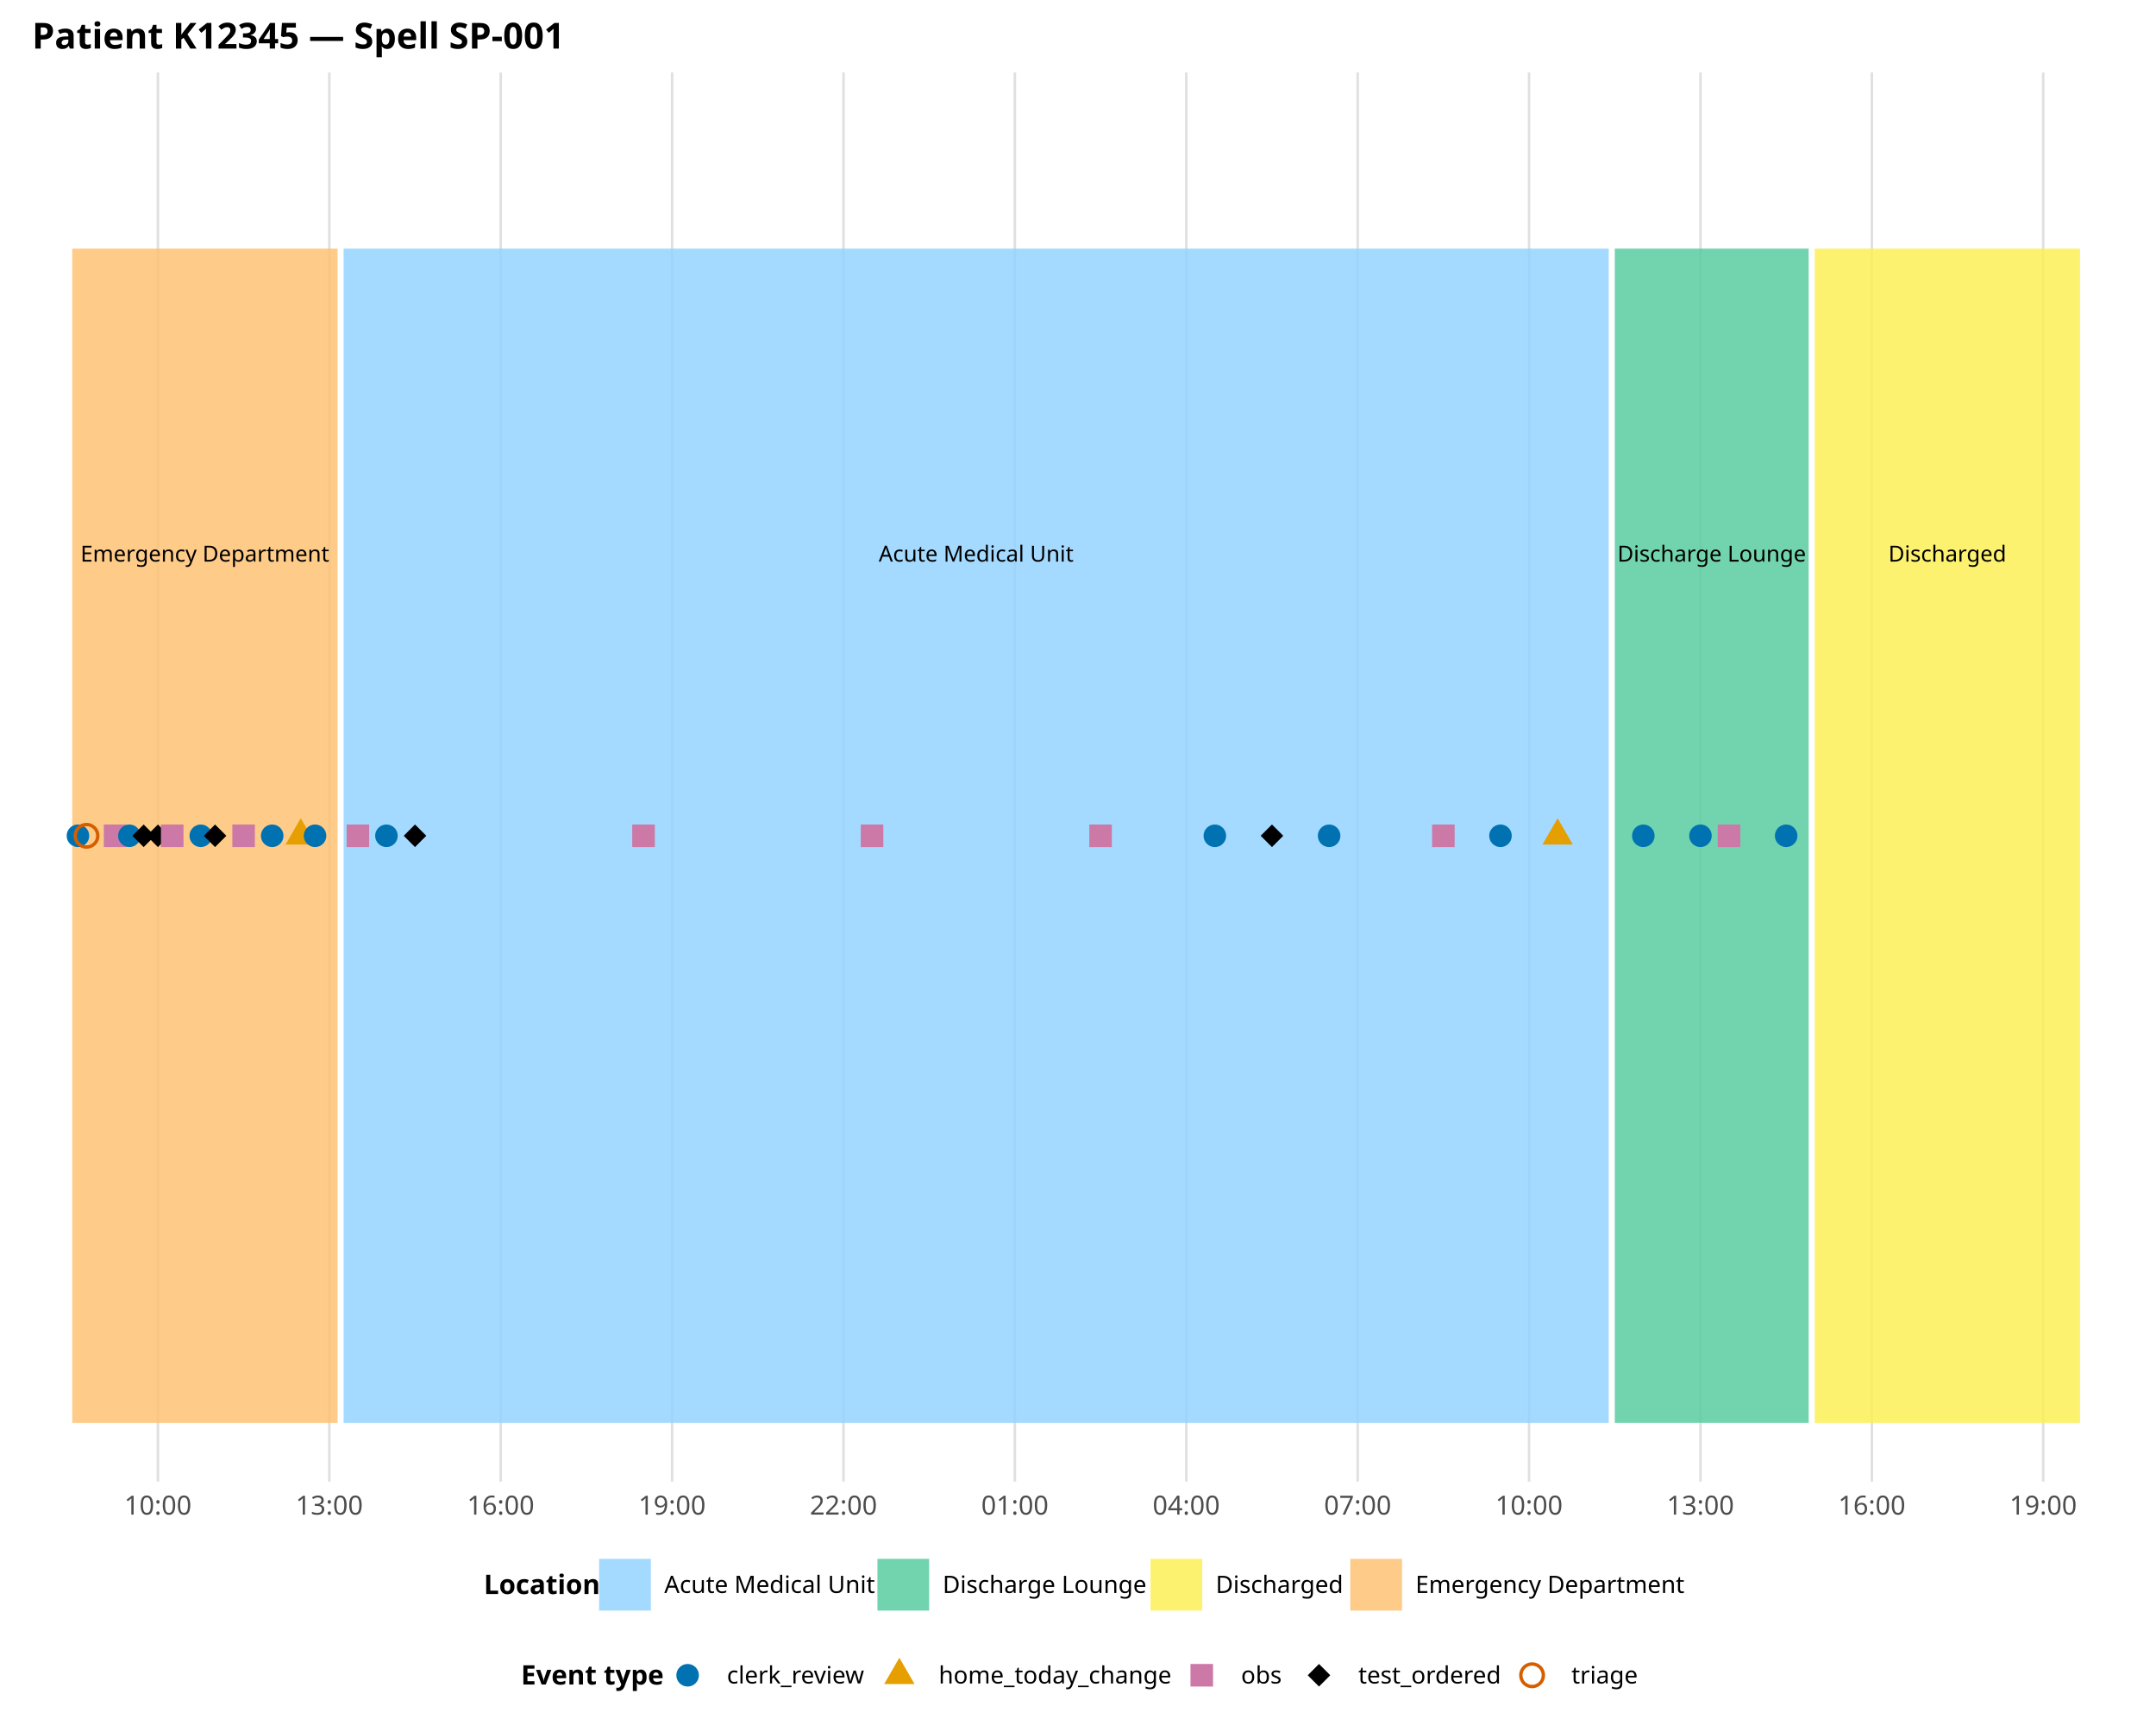
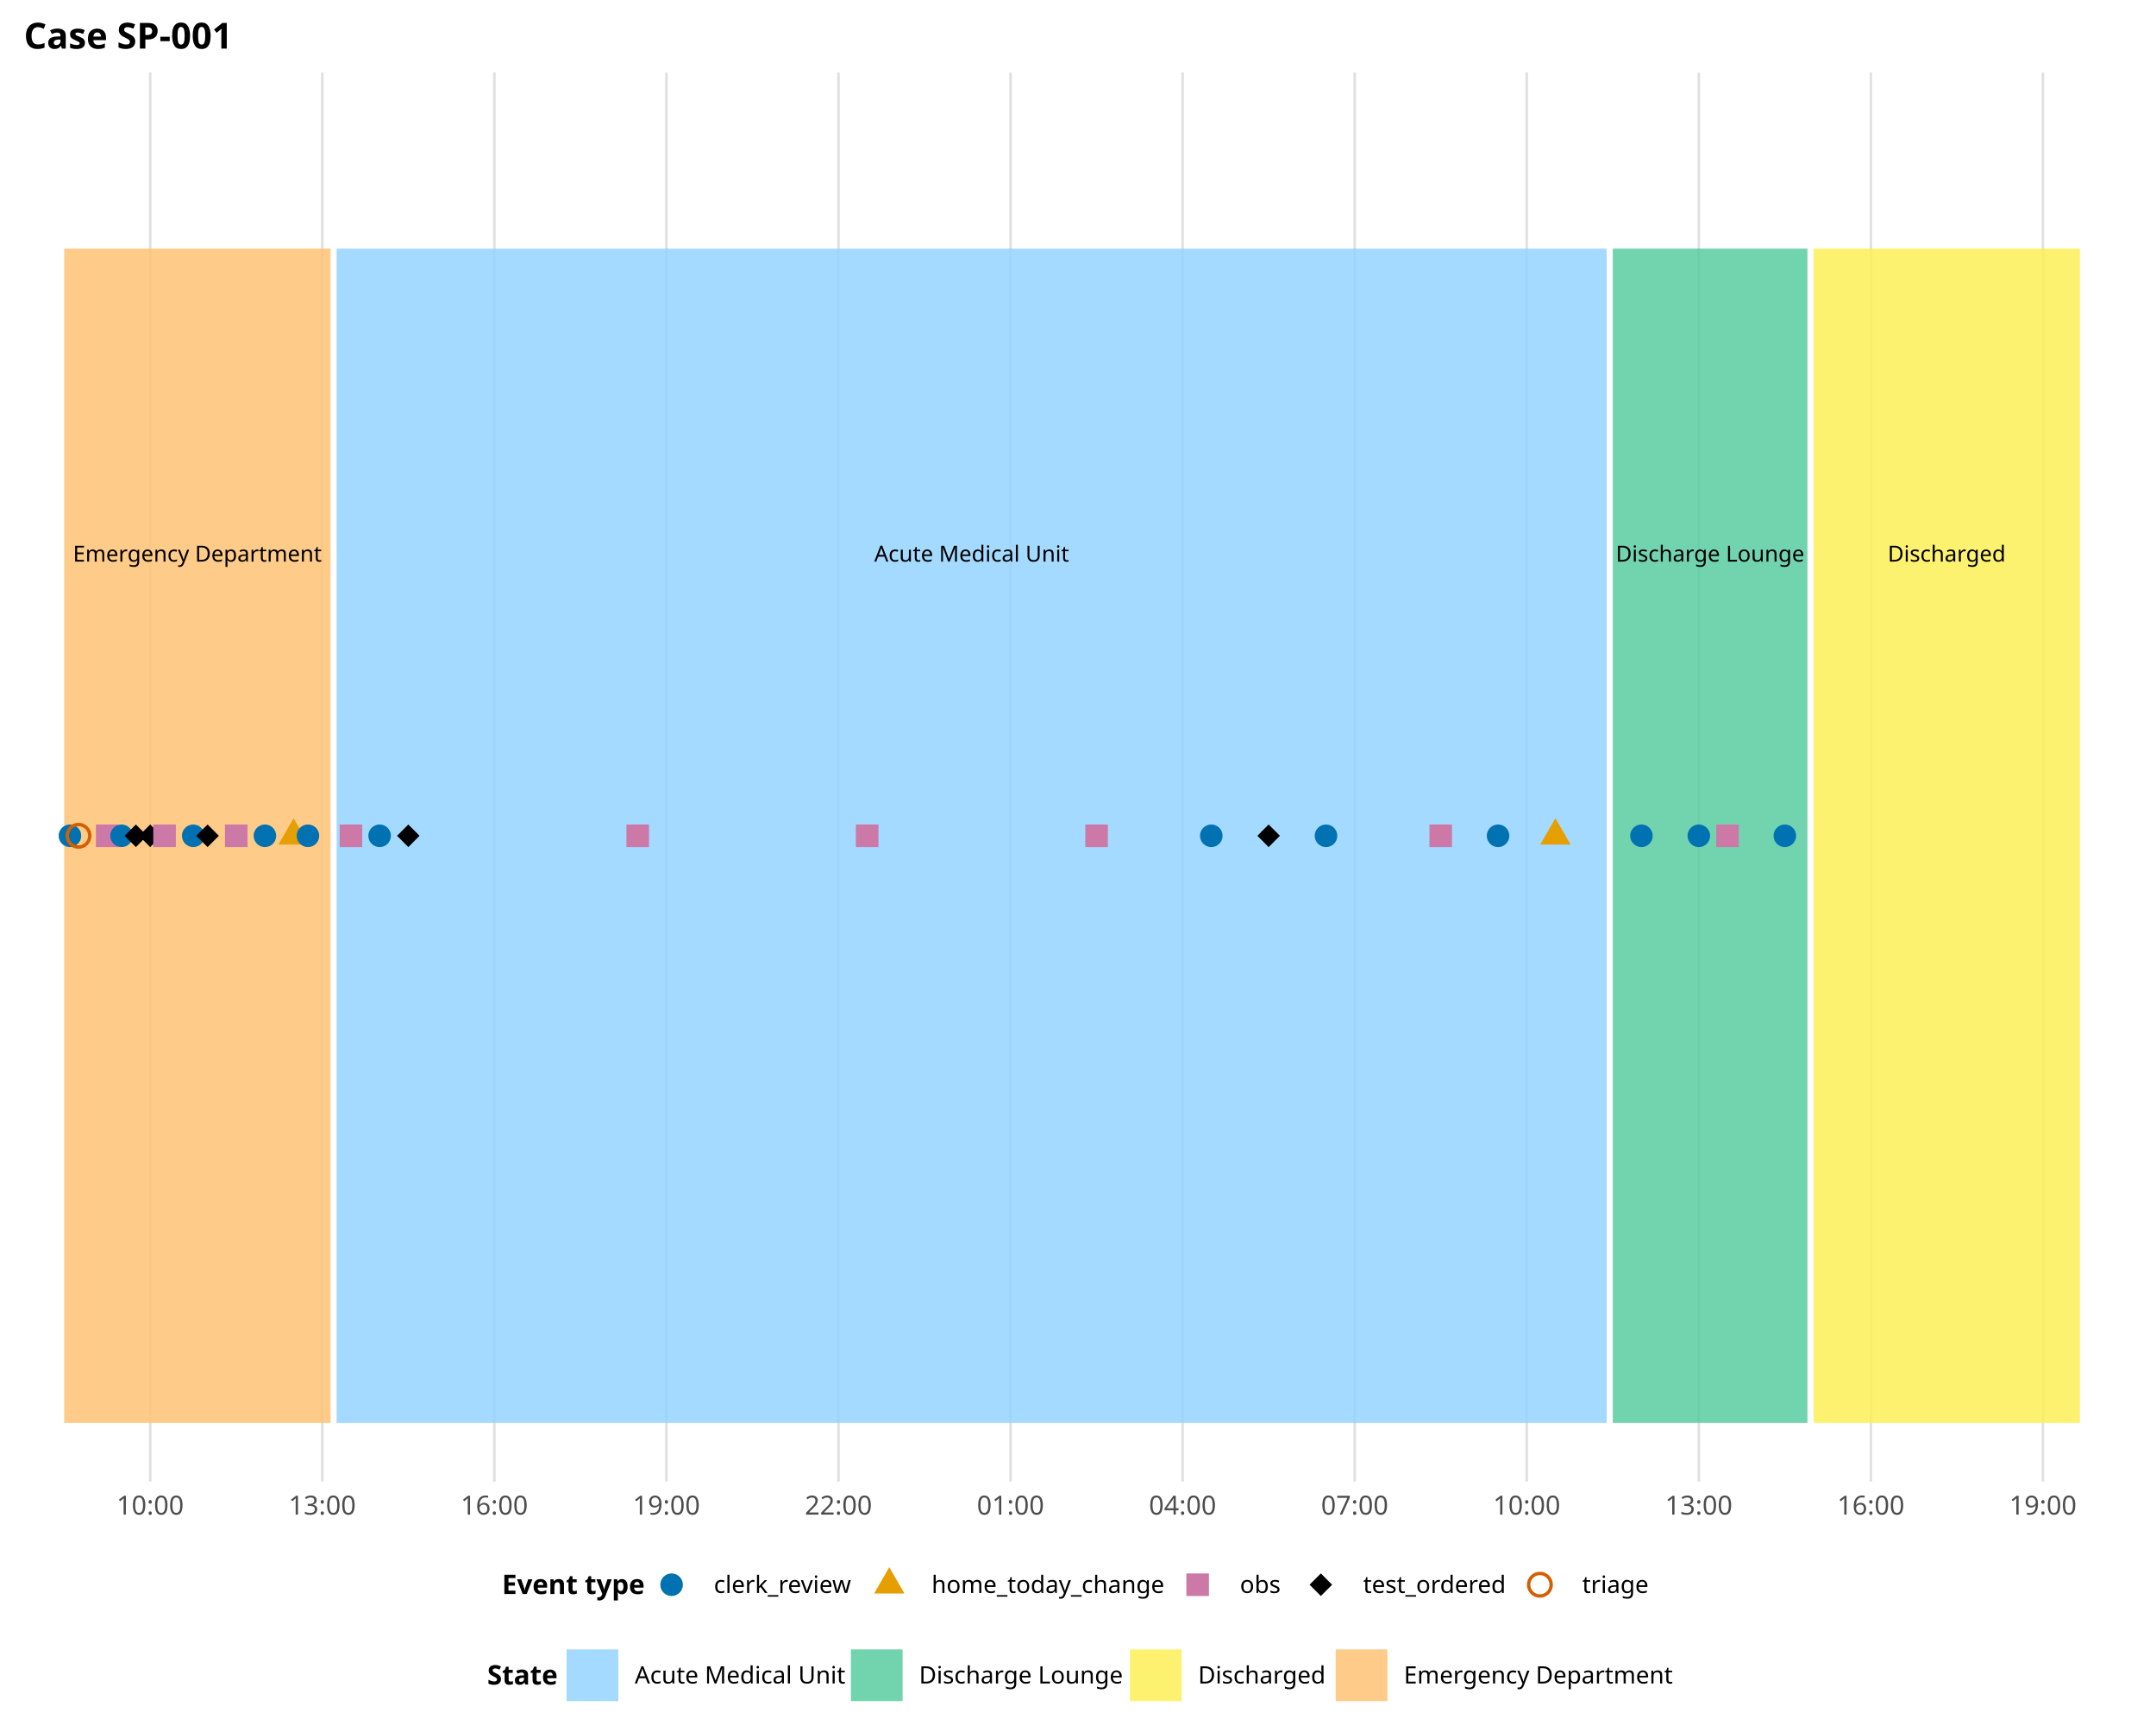
<svg xmlns="http://www.w3.org/2000/svg" class="svglite" data-engine-version="2.0" width="720.00pt" height="576.00pt" viewBox="0 0 720.00 576.00">
  <defs>
    <style type="text/css">
    .svglite line, .svglite polyline, .svglite polygon, .svglite path, .svglite rect, .svglite circle {
      fill: none;
      stroke: #000000;
      stroke-linecap: round;
      stroke-linejoin: round;
      stroke-miterlimit: 10.00;
    }
  </style>
  </defs>
  <rect width="100%" height="100%" style="stroke: none; fill: #FFFFFF;" />
  <defs>
    <clipPath id="cpMC4wMHw3MjAuMDB8MC4wMHw1NzYuMDA=">
      <rect x="0.00" y="0.00" width="720.00" height="576.00" />
    </clipPath>
  </defs>
  <g clip-path="url(#cpMC4wMHw3MjAuMDB8MC4wMHw1NzYuMDA=)">
- </g>
+     <rect x="0.00" y="0.00" width="720.00" height="576.00" style="stroke-width: 1.07; stroke: none; fill: #FFFFFF;" />
+   </g>
  <defs>
-     <clipPath id="cpMTAuNzF8NzA4LjA0fDI0LjIwfDQ5NC43NQ==">
-       <rect x="10.71" y="24.20" width="697.33" height="470.55" />
+     <clipPath id="cpNy45N3w3MDguMDR8MjQuMjB8NDk0Ljc1">
+       <rect x="7.97" y="24.20" width="700.07" height="470.55" />
    </clipPath>
  </defs>
-   <g clip-path="url(#cpMTAuNzF8NzA4LjA0fDI0LjIwfDQ5NC43NQ==)">
-     <polyline points="52.74,494.75 52.74,24.20 " style="stroke-width: 0.85; stroke: #E0E0E0; stroke-linecap: butt;" />
-     <polyline points="109.98,494.75 109.98,24.20 " style="stroke-width: 0.85; stroke: #E0E0E0; stroke-linecap: butt;" />
-     <polyline points="167.21,494.75 167.21,24.20 " style="stroke-width: 0.85; stroke: #E0E0E0; stroke-linecap: butt;" />
-     <polyline points="224.45,494.75 224.45,24.20 " style="stroke-width: 0.85; stroke: #E0E0E0; stroke-linecap: butt;" />
-     <polyline points="281.69,494.75 281.69,24.20 " style="stroke-width: 0.85; stroke: #E0E0E0; stroke-linecap: butt;" />
-     <polyline points="338.92,494.75 338.92,24.20 " style="stroke-width: 0.85; stroke: #E0E0E0; stroke-linecap: butt;" />
-     <polyline points="396.16,494.75 396.16,24.20 " style="stroke-width: 0.85; stroke: #E0E0E0; stroke-linecap: butt;" />
-     <polyline points="453.40,494.75 453.40,24.20 " style="stroke-width: 0.85; stroke: #E0E0E0; stroke-linecap: butt;" />
-     <polyline points="510.63,494.75 510.63,24.20 " style="stroke-width: 0.85; stroke: #E0E0E0; stroke-linecap: butt;" />
-     <polyline points="567.87,494.75 567.87,24.20 " style="stroke-width: 0.85; stroke: #E0E0E0; stroke-linecap: butt;" />
-     <polyline points="625.11,494.75 625.11,24.20 " style="stroke-width: 0.85; stroke: #E0E0E0; stroke-linecap: butt;" />
-     <polyline points="682.34,494.75 682.34,24.20 " style="stroke-width: 0.85; stroke: #E0E0E0; stroke-linecap: butt;" />
-     <rect x="24.12" y="83.02" width="88.61" height="392.13" style="stroke-width: 0.00; stroke: none; stroke-linecap: butt; stroke-linejoin: miter; fill: #FFC273; fill-opacity: 0.85;" />
-     <rect x="114.75" y="83.02" width="422.49" height="392.13" style="stroke-width: 0.00; stroke: none; stroke-linecap: butt; stroke-linejoin: miter; fill: #94D3FF; fill-opacity: 0.85;" />
-     <rect x="539.25" y="83.02" width="64.76" height="392.13" style="stroke-width: 0.00; stroke: none; stroke-linecap: butt; stroke-linejoin: miter; fill: #5ACCA0; fill-opacity: 0.85;" />
-     <rect x="606.03" y="83.02" width="88.61" height="392.13" style="stroke-width: 0.00; stroke: none; stroke-linecap: butt; stroke-linejoin: miter; fill: #FDF056; fill-opacity: 0.85;" />
-     <text x="68.42" y="187.52" text-anchor="middle" style="font-size: 7.40px; font-family: sans;" textLength="78.14px" lengthAdjust="spacingAndGlyphs">Emergency Department</text>
-     <text x="325.99" y="187.52" text-anchor="middle" style="font-size: 7.40px; font-family: sans;" textLength="61.68px" lengthAdjust="spacingAndGlyphs">Acute Medical Unit</text>
-     <text x="571.63" y="187.52" text-anchor="middle" style="font-size: 7.40px; font-family: sans;" textLength="60.05px" lengthAdjust="spacingAndGlyphs">Discharge Lounge</text>
-     <text x="650.33" y="187.52" text-anchor="middle" style="font-size: 7.40px; font-family: sans;" textLength="37.43px" lengthAdjust="spacingAndGlyphs">Discharged</text>
-     <circle cx="26.03" cy="279.08" r="3.77" style="stroke-width: 1.13; stroke: none; fill: #0072B2;" />
-     <circle cx="28.89" cy="279.08" r="3.77" style="stroke-width: 1.13; stroke: #D55E00;" />
-     <polygon points="34.66,282.85 42.20,282.85 42.20,275.31 34.66,275.31 " style="stroke-width: 1.13; stroke: none; fill: #CC79A7;" />
-     <circle cx="43.20" cy="279.08" r="3.77" style="stroke-width: 1.13; stroke: none; fill: #0072B2;" />
-     <polygon points="44.20,279.08 47.97,275.31 51.74,279.08 47.97,282.85 " style="stroke-width: 1.13; stroke: none; fill: #000000;" />
-     <polygon points="48.97,279.08 52.74,275.31 56.51,279.08 52.74,282.85 " style="stroke-width: 1.13; stroke: none; fill: #000000;" />
-     <polygon points="53.74,282.85 61.28,282.85 61.28,275.31 53.74,275.31 " style="stroke-width: 1.13; stroke: none; fill: #CC79A7;" />
-     <circle cx="67.05" cy="279.08" r="3.77" style="stroke-width: 1.13; stroke: none; fill: #0072B2;" />
-     <polygon points="68.05,279.08 71.82,275.31 75.59,279.08 71.82,282.85 " style="stroke-width: 1.13; stroke: none; fill: #000000;" />
-     <polygon points="77.59,282.85 85.12,282.85 85.12,275.31 77.59,275.31 " style="stroke-width: 1.13; stroke: none; fill: #CC79A7;" />
-     <circle cx="90.90" cy="279.08" r="3.77" style="stroke-width: 1.13; stroke: none; fill: #0072B2;" />
-     <polygon points="100.44,273.22 105.51,282.01 95.36,282.01 " style="stroke-width: 1.13; stroke: none; fill: #E69F00;" />
-     <circle cx="105.21" cy="279.08" r="3.77" style="stroke-width: 1.13; stroke: none; fill: #0072B2;" />
-     <polygon points="115.75,282.85 123.28,282.85 123.28,275.31 115.75,275.31 " style="stroke-width: 1.13; stroke: none; fill: #CC79A7;" />
-     <circle cx="129.05" cy="279.08" r="3.77" style="stroke-width: 1.13; stroke: none; fill: #0072B2;" />
-     <polygon points="134.83,279.08 138.59,275.31 142.36,279.08 138.59,282.85 " style="stroke-width: 1.13; stroke: none; fill: #000000;" />
-     <polygon points="211.14,282.85 218.68,282.85 218.68,275.31 211.14,275.31 " style="stroke-width: 1.13; stroke: none; fill: #CC79A7;" />
-     <polygon points="287.46,282.85 294.99,282.85 294.99,275.31 287.46,275.31 " style="stroke-width: 1.13; stroke: none; fill: #CC79A7;" />
-     <polygon points="363.77,282.85 371.31,282.85 371.31,275.31 363.77,275.31 " style="stroke-width: 1.13; stroke: none; fill: #CC79A7;" />
-     <circle cx="405.70" cy="279.08" r="3.77" style="stroke-width: 1.13; stroke: none; fill: #0072B2;" />
-     <polygon points="421.01,279.08 424.78,275.31 428.55,279.08 424.78,282.85 " style="stroke-width: 1.13; stroke: none; fill: #000000;" />
-     <circle cx="443.86" cy="279.08" r="3.77" style="stroke-width: 1.13; stroke: none; fill: #0072B2;" />
-     <polygon points="478.25,282.85 485.78,282.85 485.78,275.31 478.25,275.31 " style="stroke-width: 1.13; stroke: none; fill: #CC79A7;" />
-     <circle cx="501.09" cy="279.08" r="3.77" style="stroke-width: 1.13; stroke: none; fill: #0072B2;" />
-     <polygon points="520.17,273.22 525.25,282.01 515.10,282.01 " style="stroke-width: 1.13; stroke: none; fill: #E69F00;" />
-     <circle cx="548.79" cy="279.08" r="3.77" style="stroke-width: 1.13; stroke: none; fill: #0072B2;" />
-     <circle cx="567.87" cy="279.08" r="3.77" style="stroke-width: 1.13; stroke: none; fill: #0072B2;" />
-     <polygon points="573.64,282.85 581.18,282.85 581.18,275.31 573.64,275.31 " style="stroke-width: 1.13; stroke: none; fill: #CC79A7;" />
-     <circle cx="596.49" cy="279.08" r="3.77" style="stroke-width: 1.13; stroke: none; fill: #0072B2;" />
+   <g clip-path="url(#cpNy45N3w3MDguMDR8MjQuMjB8NDk0Ljc1)">
+     <polyline points="50.16,494.75 50.16,24.20 " style="stroke-width: 0.85; stroke: #E0E0E0; stroke-linecap: butt;" />
+     <polyline points="107.63,494.75 107.63,24.20 " style="stroke-width: 0.85; stroke: #E0E0E0; stroke-linecap: butt;" />
+     <polyline points="165.09,494.75 165.09,24.20 " style="stroke-width: 0.85; stroke: #E0E0E0; stroke-linecap: butt;" />
+     <polyline points="222.55,494.75 222.55,24.20 " style="stroke-width: 0.85; stroke: #E0E0E0; stroke-linecap: butt;" />
+     <polyline points="280.01,494.75 280.01,24.20 " style="stroke-width: 0.85; stroke: #E0E0E0; stroke-linecap: butt;" />
+     <polyline points="337.47,494.75 337.47,24.20 " style="stroke-width: 0.85; stroke: #E0E0E0; stroke-linecap: butt;" />
+     <polyline points="394.93,494.75 394.93,24.20 " style="stroke-width: 0.85; stroke: #E0E0E0; stroke-linecap: butt;" />
+     <polyline points="452.40,494.75 452.40,24.20 " style="stroke-width: 0.85; stroke: #E0E0E0; stroke-linecap: butt;" />
+     <polyline points="509.86,494.75 509.86,24.20 " style="stroke-width: 0.85; stroke: #E0E0E0; stroke-linecap: butt;" />
+     <polyline points="567.32,494.75 567.32,24.20 " style="stroke-width: 0.85; stroke: #E0E0E0; stroke-linecap: butt;" />
+     <polyline points="624.78,494.75 624.78,24.20 " style="stroke-width: 0.85; stroke: #E0E0E0; stroke-linecap: butt;" />
+     <polyline points="682.24,494.75 682.24,24.20 " style="stroke-width: 0.85; stroke: #E0E0E0; stroke-linecap: butt;" />
+     <rect x="21.43" y="83.02" width="88.96" height="392.13" style="stroke-width: 0.00; stroke: none; stroke-linecap: butt; stroke-linejoin: miter; fill: #FFC273; fill-opacity: 0.85;" />
+     <rect x="112.41" y="83.02" width="424.15" height="392.13" style="stroke-width: 0.00; stroke: none; stroke-linecap: butt; stroke-linejoin: miter; fill: #94D3FF; fill-opacity: 0.85;" />
+     <rect x="538.59" y="83.02" width="65.01" height="392.13" style="stroke-width: 0.00; stroke: none; stroke-linecap: butt; stroke-linejoin: miter; fill: #5ACCA0; fill-opacity: 0.85;" />
+     <rect x="605.63" y="83.02" width="88.96" height="392.13" style="stroke-width: 0.00; stroke: none; stroke-linecap: butt; stroke-linejoin: miter; fill: #FDF056; fill-opacity: 0.85;" />
+     <text x="65.91" y="187.52" text-anchor="middle" style="font-size: 7.40px; font-family: sans;" textLength="78.14px" lengthAdjust="spacingAndGlyphs">Emergency Department</text>
+     <text x="324.49" y="187.52" text-anchor="middle" style="font-size: 7.40px; font-family: sans;" textLength="61.68px" lengthAdjust="spacingAndGlyphs">Acute Medical Unit</text>
+     <text x="571.09" y="187.52" text-anchor="middle" style="font-size: 7.40px; font-family: sans;" textLength="60.05px" lengthAdjust="spacingAndGlyphs">Discharge Lounge</text>
+     <text x="650.10" y="187.52" text-anchor="middle" style="font-size: 7.40px; font-family: sans;" textLength="37.43px" lengthAdjust="spacingAndGlyphs">Discharged</text>
+     <circle cx="23.35" cy="279.08" r="3.77" style="stroke-width: 1.13; stroke: none; fill: #0072B2;" />
+     <circle cx="26.22" cy="279.08" r="3.77" style="stroke-width: 1.13; stroke: #D55E00;" />
+     <polygon points="32.03,282.85 39.57,282.85 39.57,275.31 32.03,275.31 " style="stroke-width: 1.13; stroke: none; fill: #CC79A7;" />
+     <circle cx="40.59" cy="279.08" r="3.77" style="stroke-width: 1.13; stroke: none; fill: #0072B2;" />
+     <polygon points="41.61,279.08 45.38,275.31 49.14,279.08 45.38,282.85 " style="stroke-width: 1.13; stroke: none; fill: #000000;" />
+     <polygon points="46.40,279.08 50.16,275.31 53.93,279.08 50.16,282.85 " style="stroke-width: 1.13; stroke: none; fill: #000000;" />
+     <polygon points="51.18,282.85 58.72,282.85 58.72,275.31 51.18,275.31 " style="stroke-width: 1.13; stroke: none; fill: #CC79A7;" />
+     <circle cx="64.53" cy="279.08" r="3.77" style="stroke-width: 1.13; stroke: none; fill: #0072B2;" />
+     <polygon points="65.55,279.08 69.32,275.31 73.09,279.08 69.32,282.85 " style="stroke-width: 1.13; stroke: none; fill: #000000;" />
+     <polygon points="75.13,282.85 82.66,282.85 82.66,275.31 75.13,275.31 " style="stroke-width: 1.13; stroke: none; fill: #CC79A7;" />
+     <circle cx="88.47" cy="279.08" r="3.77" style="stroke-width: 1.13; stroke: none; fill: #0072B2;" />
+     <polygon points="98.05,273.22 103.12,282.01 92.97,282.01 " style="stroke-width: 1.13; stroke: none; fill: #E69F00;" />
+     <circle cx="102.84" cy="279.08" r="3.77" style="stroke-width: 1.13; stroke: none; fill: #0072B2;" />
+     <polygon points="113.43,282.85 120.97,282.85 120.97,275.31 113.43,275.31 " style="stroke-width: 1.13; stroke: none; fill: #CC79A7;" />
+     <circle cx="126.78" cy="279.08" r="3.77" style="stroke-width: 1.13; stroke: none; fill: #0072B2;" />
+     <polygon points="132.59,279.08 136.36,275.31 140.12,279.08 136.36,282.85 " style="stroke-width: 1.13; stroke: none; fill: #000000;" />
+     <polygon points="209.20,282.85 216.74,282.85 216.74,275.31 209.20,275.31 " style="stroke-width: 1.13; stroke: none; fill: #CC79A7;" />
+     <polygon points="285.82,282.85 293.36,282.85 293.36,275.31 285.82,275.31 " style="stroke-width: 1.13; stroke: none; fill: #CC79A7;" />
+     <polygon points="362.44,282.85 369.97,282.85 369.97,275.31 362.44,275.31 " style="stroke-width: 1.13; stroke: none; fill: #CC79A7;" />
+     <circle cx="404.51" cy="279.08" r="3.77" style="stroke-width: 1.13; stroke: none; fill: #0072B2;" />
+     <polygon points="419.90,279.08 423.66,275.31 427.43,279.08 423.66,282.85 " style="stroke-width: 1.13; stroke: none; fill: #000000;" />
+     <circle cx="442.82" cy="279.08" r="3.77" style="stroke-width: 1.13; stroke: none; fill: #0072B2;" />
+     <polygon points="477.36,282.85 484.89,282.85 484.89,275.31 477.36,275.31 " style="stroke-width: 1.13; stroke: none; fill: #CC79A7;" />
+     <circle cx="500.28" cy="279.08" r="3.77" style="stroke-width: 1.13; stroke: none; fill: #0072B2;" />
+     <polygon points="519.43,273.22 524.51,282.01 514.36,282.01 " style="stroke-width: 1.13; stroke: none; fill: #E69F00;" />
+     <circle cx="548.16" cy="279.08" r="3.77" style="stroke-width: 1.13; stroke: none; fill: #0072B2;" />
+     <circle cx="567.32" cy="279.08" r="3.77" style="stroke-width: 1.13; stroke: none; fill: #0072B2;" />
+     <polygon points="573.13,282.85 580.66,282.85 580.66,275.31 573.13,275.31 " style="stroke-width: 1.13; stroke: none; fill: #CC79A7;" />
+     <circle cx="596.05" cy="279.08" r="3.77" style="stroke-width: 1.13; stroke: none; fill: #0072B2;" />
  </g>
  <g clip-path="url(#cpMC4wMHw3MjAuMDB8MC4wMHw1NzYuMDA=)">
-     <text x="52.74" y="505.74" text-anchor="middle" style="font-size: 8.80px; fill: #4D4D4D; font-family: sans;" textLength="22.02px" lengthAdjust="spacingAndGlyphs">10:00</text>
-     <text x="109.98" y="505.74" text-anchor="middle" style="font-size: 8.80px; fill: #4D4D4D; font-family: sans;" textLength="22.02px" lengthAdjust="spacingAndGlyphs">13:00</text>
-     <text x="167.21" y="505.74" text-anchor="middle" style="font-size: 8.80px; fill: #4D4D4D; font-family: sans;" textLength="22.02px" lengthAdjust="spacingAndGlyphs">16:00</text>
-     <text x="224.45" y="505.74" text-anchor="middle" style="font-size: 8.80px; fill: #4D4D4D; font-family: sans;" textLength="22.02px" lengthAdjust="spacingAndGlyphs">19:00</text>
-     <text x="281.69" y="505.74" text-anchor="middle" style="font-size: 8.80px; fill: #4D4D4D; font-family: sans;" textLength="22.02px" lengthAdjust="spacingAndGlyphs">22:00</text>
-     <text x="338.92" y="505.74" text-anchor="middle" style="font-size: 8.80px; fill: #4D4D4D; font-family: sans;" textLength="22.02px" lengthAdjust="spacingAndGlyphs">01:00</text>
-     <text x="396.16" y="505.74" text-anchor="middle" style="font-size: 8.80px; fill: #4D4D4D; font-family: sans;" textLength="22.02px" lengthAdjust="spacingAndGlyphs">04:00</text>
-     <text x="453.40" y="505.74" text-anchor="middle" style="font-size: 8.80px; fill: #4D4D4D; font-family: sans;" textLength="22.02px" lengthAdjust="spacingAndGlyphs">07:00</text>
-     <text x="510.63" y="505.74" text-anchor="middle" style="font-size: 8.80px; fill: #4D4D4D; font-family: sans;" textLength="22.02px" lengthAdjust="spacingAndGlyphs">10:00</text>
-     <text x="567.87" y="505.74" text-anchor="middle" style="font-size: 8.80px; fill: #4D4D4D; font-family: sans;" textLength="22.02px" lengthAdjust="spacingAndGlyphs">13:00</text>
-     <text x="625.11" y="505.74" text-anchor="middle" style="font-size: 8.80px; fill: #4D4D4D; font-family: sans;" textLength="22.02px" lengthAdjust="spacingAndGlyphs">16:00</text>
-     <text x="682.34" y="505.74" text-anchor="middle" style="font-size: 8.80px; fill: #4D4D4D; font-family: sans;" textLength="22.02px" lengthAdjust="spacingAndGlyphs">19:00</text>
-     <text x="161.56" y="532.26" style="font-size: 9.00px; font-weight: bold; font-family: sans;" textLength="34.03px" lengthAdjust="spacingAndGlyphs">Location</text>
-     <rect x="200.07" y="520.52" width="17.28" height="17.28" style="stroke-width: 0.00; stroke: none; stroke-linecap: butt; stroke-linejoin: miter; fill: #94D3FF; fill-opacity: 0.85;" />
-     <rect x="293.02" y="520.52" width="17.28" height="17.28" style="stroke-width: 0.00; stroke: none; stroke-linecap: butt; stroke-linejoin: miter; fill: #5ACCA0; fill-opacity: 0.85;" />
-     <rect x="384.21" y="520.52" width="17.28" height="17.28" style="stroke-width: 0.00; stroke: none; stroke-linecap: butt; stroke-linejoin: miter; fill: #FDF056; fill-opacity: 0.85;" />
-     <rect x="450.93" y="520.52" width="17.28" height="17.28" style="stroke-width: 0.00; stroke: none; stroke-linecap: butt; stroke-linejoin: miter; fill: #FFC273; fill-opacity: 0.85;" />
-     <text x="221.84" y="531.91" style="font-size: 8.00px; font-family: sans;" textLength="66.71px" lengthAdjust="spacingAndGlyphs">Acute Medical Unit</text>
-     <text x="314.79" y="531.91" style="font-size: 8.00px; font-family: sans;" textLength="64.94px" lengthAdjust="spacingAndGlyphs">Discharge Lounge</text>
-     <text x="405.98" y="531.91" style="font-size: 8.00px; font-family: sans;" textLength="40.47px" lengthAdjust="spacingAndGlyphs">Discharged</text>
-     <text x="472.70" y="531.91" style="font-size: 8.00px; font-family: sans;" textLength="84.50px" lengthAdjust="spacingAndGlyphs">Emergency Department</text>
-     <text x="173.97" y="562.49" style="font-size: 9.00px; font-weight: bold; font-family: sans;" textLength="42.54px" lengthAdjust="spacingAndGlyphs">Event type</text>
-     <circle cx="229.63" cy="559.39" r="3.77" style="stroke-width: 1.13; stroke: none; fill: #0072B2;" />
-     <polygon points="300.34,553.53 305.42,562.32 295.27,562.32 " style="stroke-width: 1.13; stroke: none; fill: #E69F00;" />
-     <polygon points="397.56,563.16 405.10,563.16 405.10,555.62 397.56,555.62 " style="stroke-width: 1.13; stroke: none; fill: #CC79A7;" />
-     <polygon points="436.71,559.39 440.48,555.62 444.25,559.39 440.48,563.16 " style="stroke-width: 1.13; stroke: none; fill: #000000;" />
-     <circle cx="511.65" cy="559.39" r="3.77" style="stroke-width: 1.13; stroke: #D55E00;" />
-     <text x="242.75" y="562.14" style="font-size: 8.00px; font-family: sans;" textLength="44.47px" lengthAdjust="spacingAndGlyphs">clerk_review</text>
-     <text x="313.47" y="562.14" style="font-size: 8.00px; font-family: sans;" textLength="74.74px" lengthAdjust="spacingAndGlyphs">home_today_change</text>
-     <text x="414.45" y="562.14" style="font-size: 8.00px; font-family: sans;" textLength="12.90px" lengthAdjust="spacingAndGlyphs">obs</text>
-     <text x="453.60" y="562.14" style="font-size: 8.00px; font-family: sans;" textLength="44.92px" lengthAdjust="spacingAndGlyphs">test_ordered</text>
-     <text x="524.77" y="562.14" style="font-size: 8.00px; font-family: sans;" textLength="20.01px" lengthAdjust="spacingAndGlyphs">triage</text>
-     <text x="10.71" y="16.23" style="font-size: 12.00px; font-weight: bold; font-family: sans;" textLength="170.79px" lengthAdjust="spacingAndGlyphs">Patient K12345 — Spell SP-001</text>
+     <text x="50.16" y="505.74" text-anchor="middle" style="font-size: 8.80px; fill: #4D4D4D; font-family: sans;" textLength="22.02px" lengthAdjust="spacingAndGlyphs">10:00</text>
+     <text x="107.63" y="505.74" text-anchor="middle" style="font-size: 8.80px; fill: #4D4D4D; font-family: sans;" textLength="22.02px" lengthAdjust="spacingAndGlyphs">13:00</text>
+     <text x="165.09" y="505.74" text-anchor="middle" style="font-size: 8.80px; fill: #4D4D4D; font-family: sans;" textLength="22.02px" lengthAdjust="spacingAndGlyphs">16:00</text>
+     <text x="222.55" y="505.74" text-anchor="middle" style="font-size: 8.80px; fill: #4D4D4D; font-family: sans;" textLength="22.02px" lengthAdjust="spacingAndGlyphs">19:00</text>
+     <text x="280.01" y="505.74" text-anchor="middle" style="font-size: 8.80px; fill: #4D4D4D; font-family: sans;" textLength="22.02px" lengthAdjust="spacingAndGlyphs">22:00</text>
+     <text x="337.47" y="505.74" text-anchor="middle" style="font-size: 8.80px; fill: #4D4D4D; font-family: sans;" textLength="22.02px" lengthAdjust="spacingAndGlyphs">01:00</text>
+     <text x="394.93" y="505.74" text-anchor="middle" style="font-size: 8.80px; fill: #4D4D4D; font-family: sans;" textLength="22.02px" lengthAdjust="spacingAndGlyphs">04:00</text>
+     <text x="452.40" y="505.74" text-anchor="middle" style="font-size: 8.80px; fill: #4D4D4D; font-family: sans;" textLength="22.02px" lengthAdjust="spacingAndGlyphs">07:00</text>
+     <text x="509.86" y="505.74" text-anchor="middle" style="font-size: 8.80px; fill: #4D4D4D; font-family: sans;" textLength="22.02px" lengthAdjust="spacingAndGlyphs">10:00</text>
+     <text x="567.32" y="505.74" text-anchor="middle" style="font-size: 8.80px; fill: #4D4D4D; font-family: sans;" textLength="22.02px" lengthAdjust="spacingAndGlyphs">13:00</text>
+     <text x="624.78" y="505.74" text-anchor="middle" style="font-size: 8.80px; fill: #4D4D4D; font-family: sans;" textLength="22.02px" lengthAdjust="spacingAndGlyphs">16:00</text>
+     <text x="682.24" y="505.74" text-anchor="middle" style="font-size: 8.80px; fill: #4D4D4D; font-family: sans;" textLength="22.02px" lengthAdjust="spacingAndGlyphs">19:00</text>
+     <text x="167.62" y="532.26" style="font-size: 9.00px; font-weight: bold; font-family: sans;" textLength="42.54px" lengthAdjust="spacingAndGlyphs">Event type</text>
+     <circle cx="224.28" cy="529.16" r="3.77" style="stroke-width: 1.13; stroke: none; fill: #0072B2;" />
+     <polygon points="296.98,523.30 302.06,532.09 291.91,532.09 " style="stroke-width: 1.13; stroke: none; fill: #E69F00;" />
+     <polygon points="396.19,532.93 403.73,532.93 403.73,525.39 396.19,525.39 " style="stroke-width: 1.13; stroke: none; fill: #CC79A7;" />
+     <polygon points="437.33,529.16 441.10,525.39 444.87,529.16 441.10,532.93 " style="stroke-width: 1.13; stroke: none; fill: #000000;" />
+     <circle cx="514.26" cy="529.16" r="3.77" style="stroke-width: 1.13; stroke: #D55E00;" />
+     <text x="238.39" y="531.91" style="font-size: 8.00px; font-family: sans;" textLength="44.47px" lengthAdjust="spacingAndGlyphs">clerk_review</text>
+     <text x="311.10" y="531.91" style="font-size: 8.00px; font-family: sans;" textLength="74.74px" lengthAdjust="spacingAndGlyphs">home_today_change</text>
+     <text x="414.08" y="531.91" style="font-size: 8.00px; font-family: sans;" textLength="12.90px" lengthAdjust="spacingAndGlyphs">obs</text>
+     <text x="455.22" y="531.91" style="font-size: 8.00px; font-family: sans;" textLength="44.92px" lengthAdjust="spacingAndGlyphs">test_ordered</text>
+     <text x="528.38" y="531.91" style="font-size: 8.00px; font-family: sans;" textLength="20.01px" lengthAdjust="spacingAndGlyphs">triage</text>
+     <text x="162.71" y="562.49" style="font-size: 9.00px; font-weight: bold; font-family: sans;" textLength="21.02px" lengthAdjust="spacingAndGlyphs">State</text>
+     <rect x="189.21" y="550.75" width="17.28" height="17.28" style="stroke-width: 0.00; stroke: none; stroke-linecap: butt; stroke-linejoin: miter; fill: #94D3FF; fill-opacity: 0.85;" />
+     <rect x="284.15" y="550.75" width="17.28" height="17.28" style="stroke-width: 0.00; stroke: none; stroke-linecap: butt; stroke-linejoin: miter; fill: #5ACCA0; fill-opacity: 0.85;" />
+     <rect x="377.33" y="550.75" width="17.28" height="17.28" style="stroke-width: 0.00; stroke: none; stroke-linecap: butt; stroke-linejoin: miter; fill: #FDF056; fill-opacity: 0.85;" />
+     <rect x="446.05" y="550.75" width="17.28" height="17.28" style="stroke-width: 0.00; stroke: none; stroke-linecap: butt; stroke-linejoin: miter; fill: #FFC273; fill-opacity: 0.85;" />
+     <text x="211.97" y="562.14" style="font-size: 8.00px; font-family: sans;" textLength="66.71px" lengthAdjust="spacingAndGlyphs">Acute Medical Unit</text>
+     <text x="306.91" y="562.14" style="font-size: 8.00px; font-family: sans;" textLength="64.94px" lengthAdjust="spacingAndGlyphs">Discharge Lounge</text>
+     <text x="400.09" y="562.14" style="font-size: 8.00px; font-family: sans;" textLength="40.47px" lengthAdjust="spacingAndGlyphs">Discharged</text>
+     <text x="468.81" y="562.14" style="font-size: 8.00px; font-family: sans;" textLength="84.50px" lengthAdjust="spacingAndGlyphs">Emergency Department</text>
+     <text x="7.97" y="16.23" style="font-size: 12.00px; font-weight: bold; font-family: sans;" textLength="71.39px" lengthAdjust="spacingAndGlyphs">Case SP-001</text>
  </g>
</svg>
